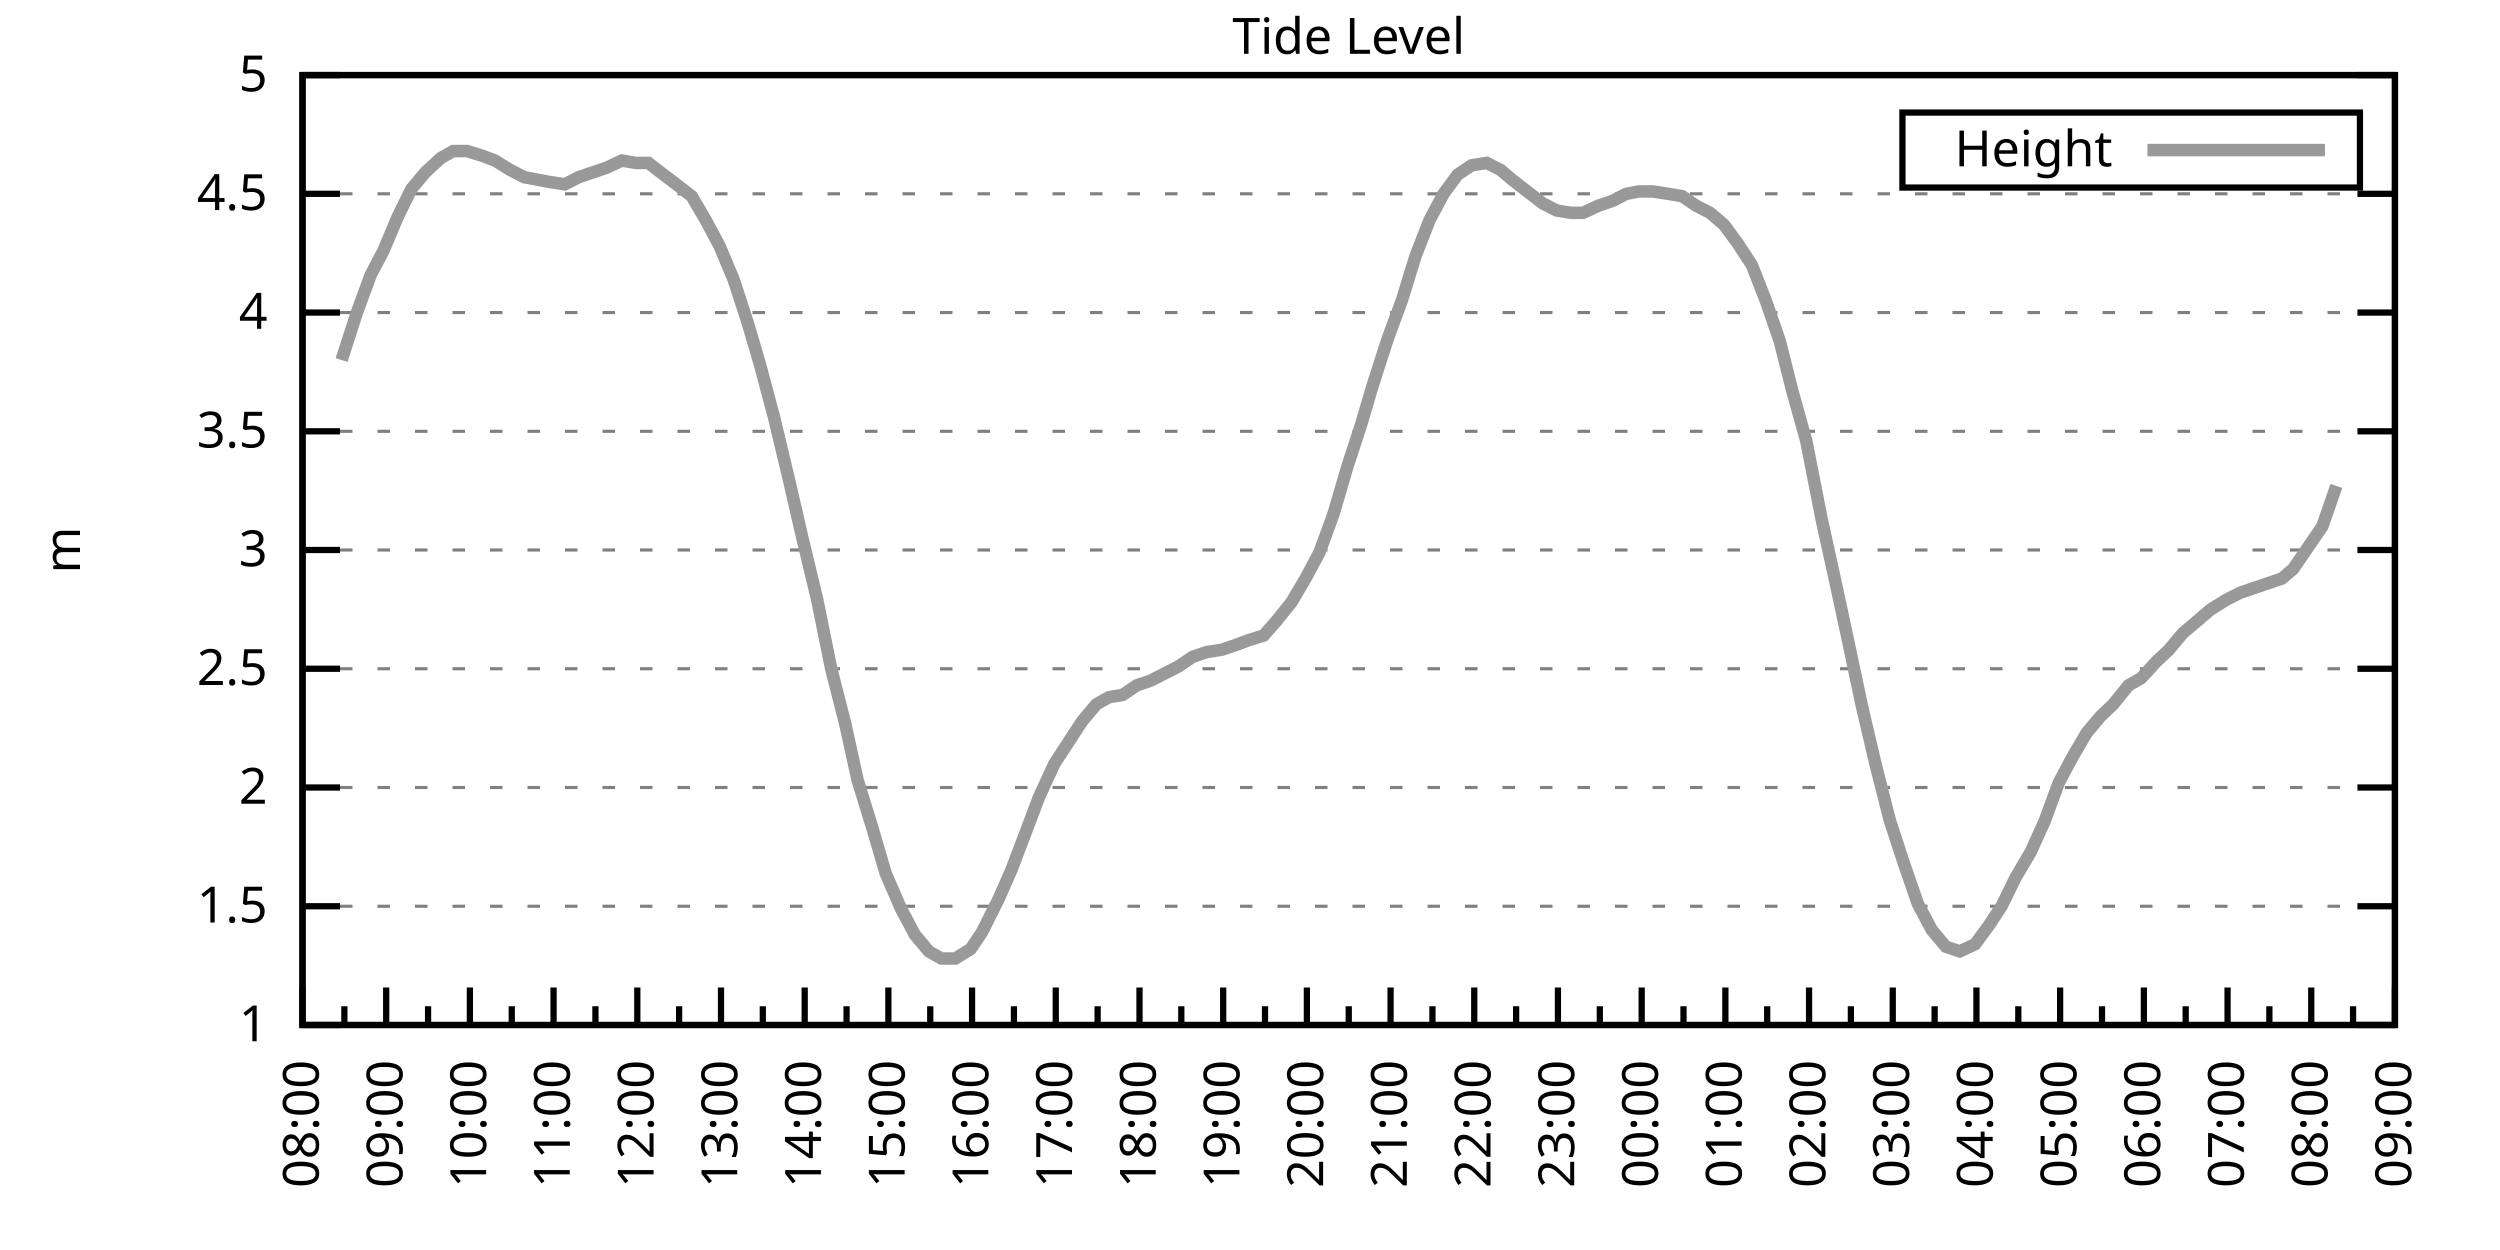
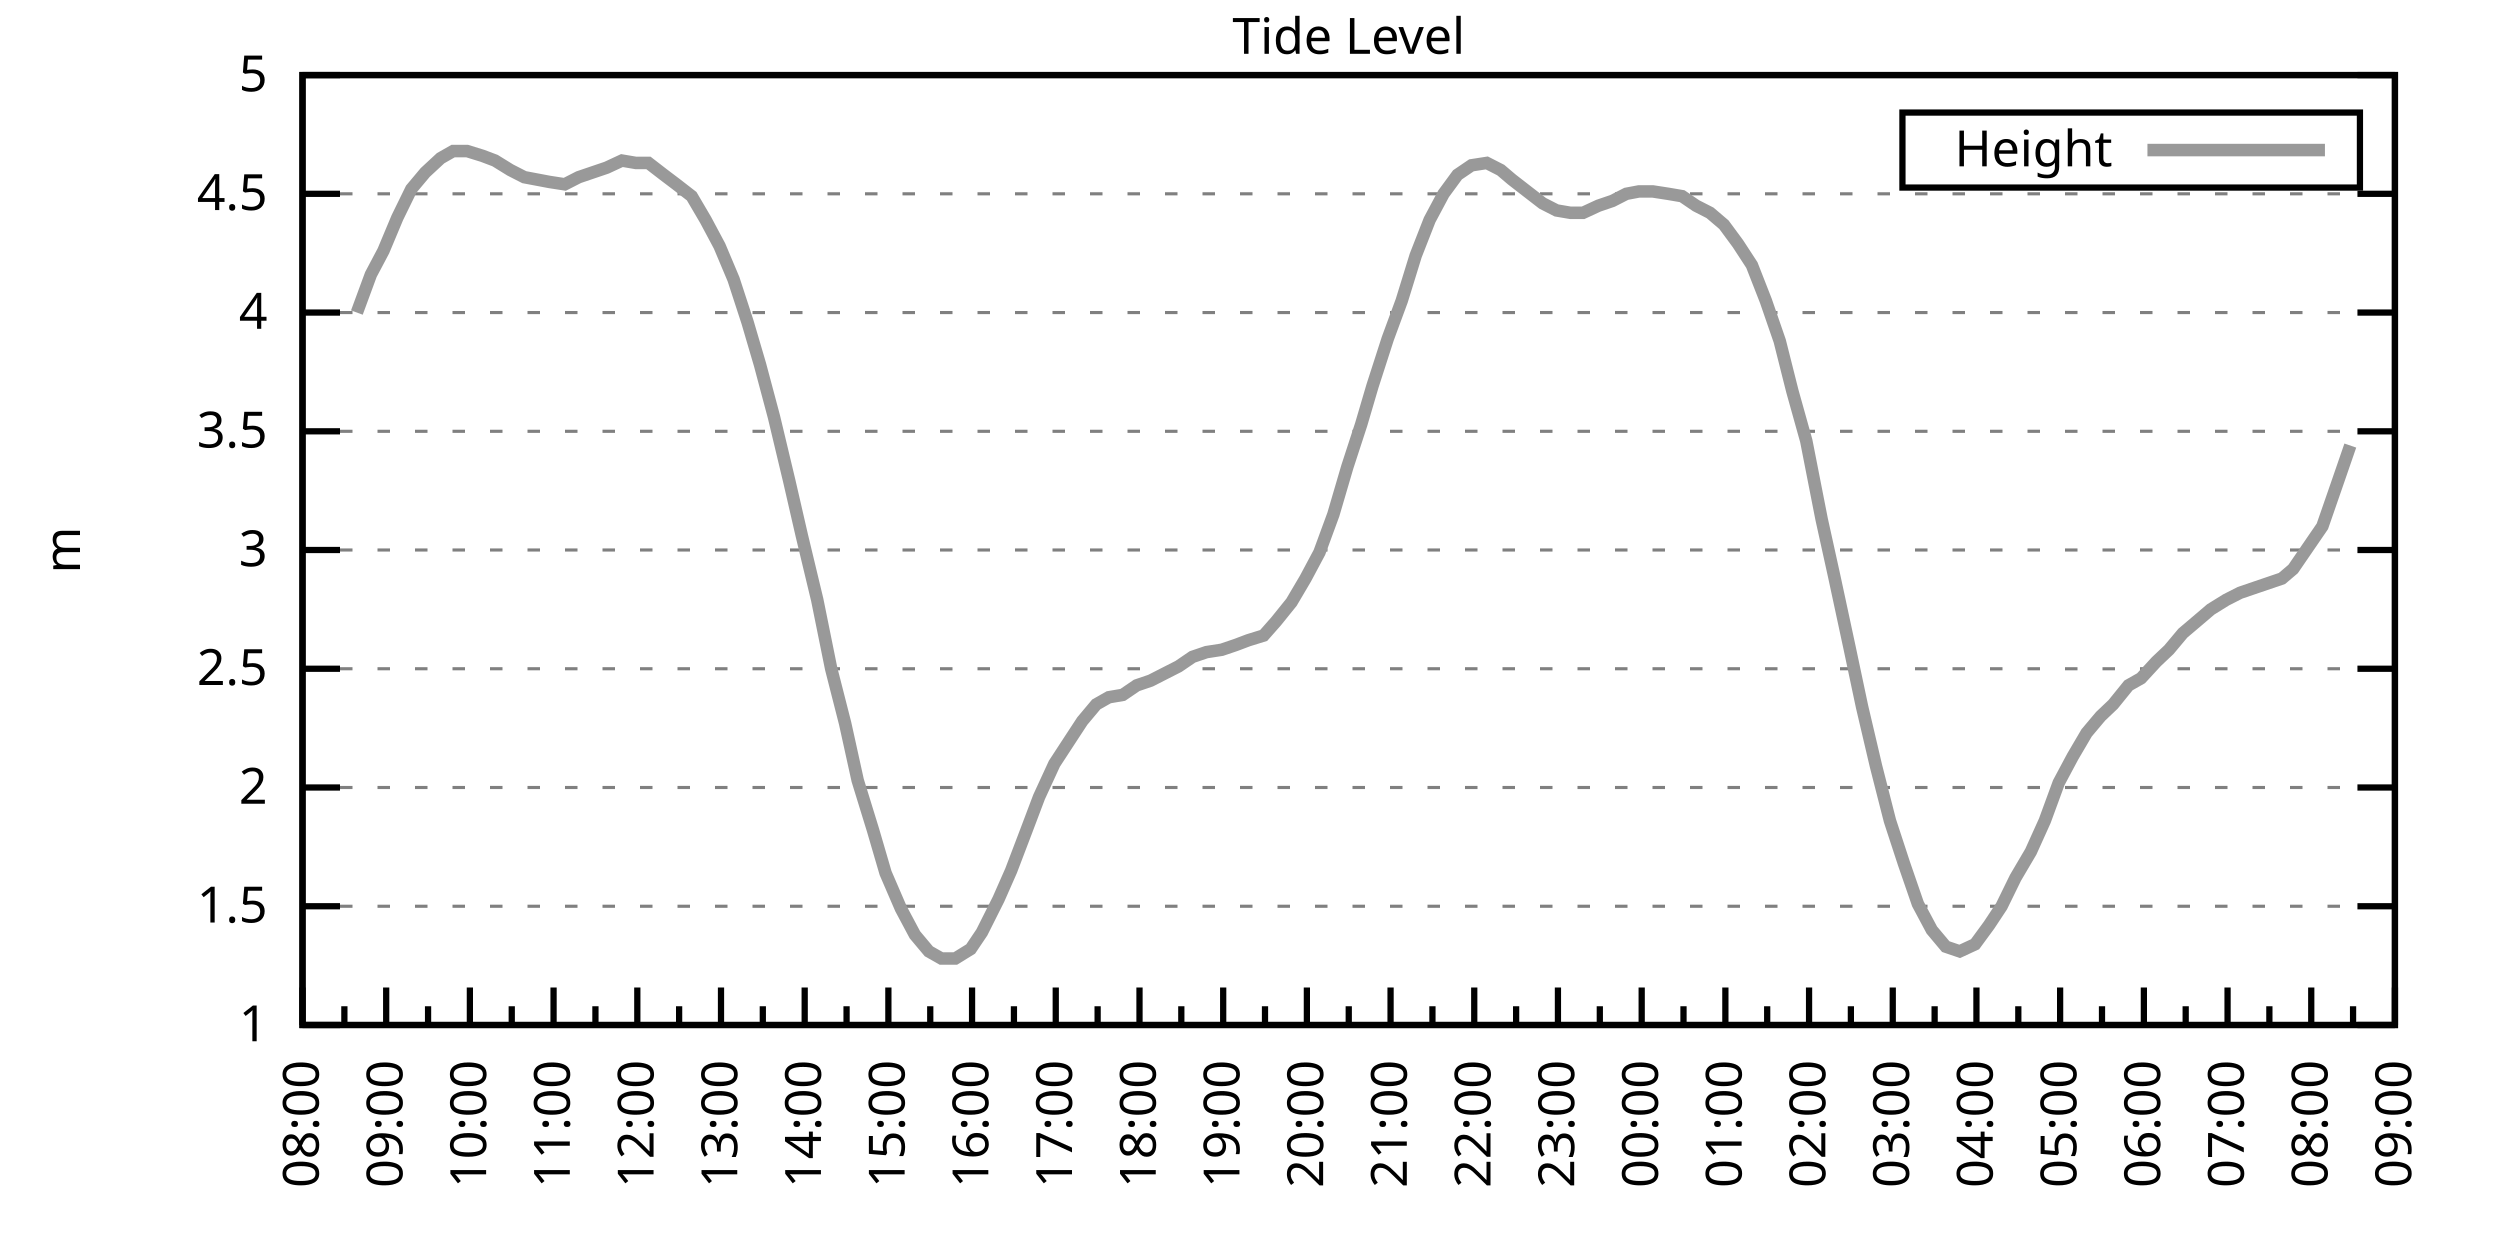
<svg xmlns="http://www.w3.org/2000/svg" xmlns:xlink="http://www.w3.org/1999/xlink" width="400" height="200" viewBox="0 0 400 200">
  <g id="gnuplot_canvas">
    <rect x="0" y="0" width="400" height="200" fill="none" />
    <defs>
      <circle id="gpDot" r="0.5" stroke-width="0.5" stroke="currentColor" />
      <path id="gpPt0" stroke-width="0.333" stroke="currentColor" d="M-1,0 h2 M0,-1 v2" />
      <path id="gpPt1" stroke-width="0.333" stroke="currentColor" d="M-1,-1 L1,1 M1,-1 L-1,1" />
      <path id="gpPt2" stroke-width="0.333" stroke="currentColor" d="M-1,0 L1,0 M0,-1 L0,1 M-1,-1 L1,1 M-1,1 L1,-1" />
      <rect id="gpPt3" stroke-width="0.333" stroke="currentColor" x="-1" y="-1" width="2" height="2" />
      <rect id="gpPt4" stroke-width="0.333" stroke="currentColor" fill="currentColor" x="-1" y="-1" width="2" height="2" />
      <circle id="gpPt5" stroke-width="0.333" stroke="currentColor" cx="0" cy="0" r="1" />
      <use xlink:href="#gpPt5" id="gpPt6" fill="currentColor" stroke="none" />
      <path id="gpPt7" stroke-width="0.333" stroke="currentColor" d="M0,-1.33 L-1.33,0.67 L1.33,0.67 z" />
      <use xlink:href="#gpPt7" id="gpPt8" fill="currentColor" stroke="none" />
      <use xlink:href="#gpPt7" id="gpPt9" stroke="currentColor" transform="rotate(180)" />
      <use xlink:href="#gpPt9" id="gpPt10" fill="currentColor" stroke="none" />
      <use xlink:href="#gpPt3" id="gpPt11" stroke="currentColor" transform="rotate(45)" />
      <use xlink:href="#gpPt11" id="gpPt12" fill="currentColor" stroke="none" />
      <path id="gpPt13" stroke-width="0.333" stroke="currentColor" d="M0,1.330 L1.265,0.411 L0.782,-1.067 L-0.782,-1.076 L-1.265,0.411 z" />
      <use xlink:href="#gpPt13" id="gpPt14" fill="currentColor" stroke="none" />
      <filter id="textbox" filterUnits="objectBoundingBox" x="0" y="0" height="1" width="1">
        <feFlood flood-color="white" flood-opacity="1" result="bgnd" />
        <feComposite in="SourceGraphic" in2="bgnd" operator="atop" />
      </filter>
      <filter id="greybox" filterUnits="objectBoundingBox" x="0" y="0" height="1" width="1">
        <feFlood flood-color="lightgrey" flood-opacity="1" result="grey" />
        <feComposite in="SourceGraphic" in2="grey" operator="atop" />
      </filter>
    </defs>
    <g fill="none" color="white" stroke="currentColor" stroke-width="1.00" stroke-linecap="butt" stroke-linejoin="miter">
</g>
    <g fill="none" color="black" stroke="currentColor" stroke-width="1.00" stroke-linecap="butt" stroke-linejoin="miter">
      <g stroke="none" shape-rendering="crispEdges">
        <polygon fill="rgb(255, 255, 255)" points="48.40,164.00 383.18,164.00 383.18,12.02 48.40,12.02 " />
      </g>
    </g>
    <g fill="none" color="black" stroke="currentColor" stroke-width="1.00" stroke-linecap="butt" stroke-linejoin="miter">
</g>
    <g fill="none" color="black" stroke="black" stroke-width="0.50" stroke-linecap="butt" stroke-linejoin="miter">
</g>
    <g fill="none" color="gray" stroke="currentColor" stroke-width="0.50" stroke-linecap="butt" stroke-linejoin="miter">
      <path stroke="gray" stroke-dasharray="2,4" class="gridline" d="M48.40,164.00 L383.19,164.00  " />
    </g>
    <g fill="none" color="gray" stroke="gray" stroke-width="1.00" stroke-linecap="butt" stroke-linejoin="miter">
</g>
    <g fill="none" color="black" stroke="currentColor" stroke-width="1.00" stroke-linecap="butt" stroke-linejoin="miter">
      <path stroke="black" d="M48.40,164.00 L54.40,164.00 M383.19,164.00 L377.19,164.00  " />
      <g transform="translate(42.80,166.60)" stroke="none" fill="black" font-family="Sans" font-size="8.00" text-anchor="end">
        <text>
          <tspan font-family="Sans"> 1</tspan>
        </text>
      </g>
    </g>
    <g fill="none" color="black" stroke="currentColor" stroke-width="1.00" stroke-linecap="butt" stroke-linejoin="miter">
</g>
    <g fill="none" color="black" stroke="black" stroke-width="0.50" stroke-linecap="butt" stroke-linejoin="miter">
</g>
    <g fill="none" color="gray" stroke="currentColor" stroke-width="0.50" stroke-linecap="butt" stroke-linejoin="miter">
      <path stroke="gray" stroke-dasharray="2,4" class="gridline" d="M48.40,145.00 L383.19,145.00  " />
    </g>
    <g fill="none" color="gray" stroke="gray" stroke-width="1.00" stroke-linecap="butt" stroke-linejoin="miter">
</g>
    <g fill="none" color="black" stroke="currentColor" stroke-width="1.00" stroke-linecap="butt" stroke-linejoin="miter">
      <path stroke="black" d="M48.40,145.00 L54.40,145.00 M383.19,145.00 L377.19,145.00  " />
      <g transform="translate(42.80,147.60)" stroke="none" fill="black" font-family="Sans" font-size="8.00" text-anchor="end">
        <text>
          <tspan font-family="Sans"> 1.5</tspan>
        </text>
      </g>
    </g>
    <g fill="none" color="black" stroke="currentColor" stroke-width="1.00" stroke-linecap="butt" stroke-linejoin="miter">
</g>
    <g fill="none" color="black" stroke="black" stroke-width="0.50" stroke-linecap="butt" stroke-linejoin="miter">
</g>
    <g fill="none" color="gray" stroke="currentColor" stroke-width="0.50" stroke-linecap="butt" stroke-linejoin="miter">
      <path stroke="gray" stroke-dasharray="2,4" class="gridline" d="M48.40,126.00 L383.19,126.00  " />
    </g>
    <g fill="none" color="gray" stroke="gray" stroke-width="1.00" stroke-linecap="butt" stroke-linejoin="miter">
</g>
    <g fill="none" color="black" stroke="currentColor" stroke-width="1.00" stroke-linecap="butt" stroke-linejoin="miter">
      <path stroke="black" d="M48.40,126.00 L54.40,126.00 M383.19,126.00 L377.19,126.00  " />
      <g transform="translate(42.80,128.60)" stroke="none" fill="black" font-family="Sans" font-size="8.00" text-anchor="end">
        <text>
          <tspan font-family="Sans"> 2</tspan>
        </text>
      </g>
    </g>
    <g fill="none" color="black" stroke="currentColor" stroke-width="1.00" stroke-linecap="butt" stroke-linejoin="miter">
</g>
    <g fill="none" color="black" stroke="black" stroke-width="0.50" stroke-linecap="butt" stroke-linejoin="miter">
</g>
    <g fill="none" color="gray" stroke="currentColor" stroke-width="0.50" stroke-linecap="butt" stroke-linejoin="miter">
      <path stroke="gray" stroke-dasharray="2,4" class="gridline" d="M48.40,107.00 L383.19,107.00  " />
    </g>
    <g fill="none" color="gray" stroke="gray" stroke-width="1.00" stroke-linecap="butt" stroke-linejoin="miter">
</g>
    <g fill="none" color="black" stroke="currentColor" stroke-width="1.00" stroke-linecap="butt" stroke-linejoin="miter">
      <path stroke="black" d="M48.40,107.00 L54.40,107.00 M383.19,107.00 L377.19,107.00  " />
      <g transform="translate(42.80,109.60)" stroke="none" fill="black" font-family="Sans" font-size="8.00" text-anchor="end">
        <text>
          <tspan font-family="Sans"> 2.5</tspan>
        </text>
      </g>
    </g>
    <g fill="none" color="black" stroke="currentColor" stroke-width="1.00" stroke-linecap="butt" stroke-linejoin="miter">
</g>
    <g fill="none" color="black" stroke="black" stroke-width="0.50" stroke-linecap="butt" stroke-linejoin="miter">
</g>
    <g fill="none" color="gray" stroke="currentColor" stroke-width="0.50" stroke-linecap="butt" stroke-linejoin="miter">
      <path stroke="gray" stroke-dasharray="2,4" class="gridline" d="M48.40,88.00 L383.19,88.00  " />
    </g>
    <g fill="none" color="gray" stroke="gray" stroke-width="1.00" stroke-linecap="butt" stroke-linejoin="miter">
</g>
    <g fill="none" color="black" stroke="currentColor" stroke-width="1.00" stroke-linecap="butt" stroke-linejoin="miter">
      <path stroke="black" d="M48.40,88.00 L54.40,88.00 M383.19,88.00 L377.19,88.00  " />
      <g transform="translate(42.80,90.60)" stroke="none" fill="black" font-family="Sans" font-size="8.00" text-anchor="end">
        <text>
          <tspan font-family="Sans"> 3</tspan>
        </text>
      </g>
    </g>
    <g fill="none" color="black" stroke="currentColor" stroke-width="1.00" stroke-linecap="butt" stroke-linejoin="miter">
</g>
    <g fill="none" color="black" stroke="black" stroke-width="0.50" stroke-linecap="butt" stroke-linejoin="miter">
</g>
    <g fill="none" color="gray" stroke="currentColor" stroke-width="0.50" stroke-linecap="butt" stroke-linejoin="miter">
      <path stroke="gray" stroke-dasharray="2,4" class="gridline" d="M48.40,69.01 L383.19,69.01  " />
    </g>
    <g fill="none" color="gray" stroke="gray" stroke-width="1.00" stroke-linecap="butt" stroke-linejoin="miter">
</g>
    <g fill="none" color="black" stroke="currentColor" stroke-width="1.00" stroke-linecap="butt" stroke-linejoin="miter">
      <path stroke="black" d="M48.40,69.01 L54.40,69.01 M383.19,69.01 L377.19,69.01  " />
      <g transform="translate(42.80,71.61)" stroke="none" fill="black" font-family="Sans" font-size="8.00" text-anchor="end">
        <text>
          <tspan font-family="Sans"> 3.5</tspan>
        </text>
      </g>
    </g>
    <g fill="none" color="black" stroke="currentColor" stroke-width="1.00" stroke-linecap="butt" stroke-linejoin="miter">
</g>
    <g fill="none" color="black" stroke="black" stroke-width="0.50" stroke-linecap="butt" stroke-linejoin="miter">
</g>
    <g fill="none" color="gray" stroke="currentColor" stroke-width="0.50" stroke-linecap="butt" stroke-linejoin="miter">
      <path stroke="gray" stroke-dasharray="2,4" class="gridline" d="M48.40,50.01 L383.19,50.01  " />
    </g>
    <g fill="none" color="gray" stroke="gray" stroke-width="1.00" stroke-linecap="butt" stroke-linejoin="miter">
</g>
    <g fill="none" color="black" stroke="currentColor" stroke-width="1.00" stroke-linecap="butt" stroke-linejoin="miter">
      <path stroke="black" d="M48.40,50.01 L54.40,50.01 M383.19,50.01 L377.19,50.01  " />
      <g transform="translate(42.80,52.61)" stroke="none" fill="black" font-family="Sans" font-size="8.00" text-anchor="end">
        <text>
          <tspan font-family="Sans"> 4</tspan>
        </text>
      </g>
    </g>
    <g fill="none" color="black" stroke="currentColor" stroke-width="1.00" stroke-linecap="butt" stroke-linejoin="miter">
</g>
    <g fill="none" color="black" stroke="black" stroke-width="0.50" stroke-linecap="butt" stroke-linejoin="miter">
</g>
    <g fill="none" color="gray" stroke="currentColor" stroke-width="0.50" stroke-linecap="butt" stroke-linejoin="miter">
      <path stroke="gray" stroke-dasharray="2,4" class="gridline" d="M48.40,31.01 L383.19,31.01  " />
    </g>
    <g fill="none" color="gray" stroke="gray" stroke-width="1.00" stroke-linecap="butt" stroke-linejoin="miter">
</g>
    <g fill="none" color="black" stroke="currentColor" stroke-width="1.00" stroke-linecap="butt" stroke-linejoin="miter">
      <path stroke="black" d="M48.40,31.01 L54.40,31.01 M383.19,31.01 L377.19,31.01  " />
      <g transform="translate(42.80,33.61)" stroke="none" fill="black" font-family="Sans" font-size="8.00" text-anchor="end">
        <text>
          <tspan font-family="Sans"> 4.5</tspan>
        </text>
      </g>
    </g>
    <g fill="none" color="black" stroke="currentColor" stroke-width="1.00" stroke-linecap="butt" stroke-linejoin="miter">
</g>
    <g fill="none" color="black" stroke="black" stroke-width="0.50" stroke-linecap="butt" stroke-linejoin="miter">
</g>
    <g fill="none" color="gray" stroke="currentColor" stroke-width="0.50" stroke-linecap="butt" stroke-linejoin="miter">
      <path stroke="gray" stroke-dasharray="2,4" class="gridline" d="M48.40,12.01 L383.19,12.01  " />
    </g>
    <g fill="none" color="gray" stroke="gray" stroke-width="1.00" stroke-linecap="butt" stroke-linejoin="miter">
</g>
    <g fill="none" color="black" stroke="currentColor" stroke-width="1.00" stroke-linecap="butt" stroke-linejoin="miter">
      <path stroke="black" d="M48.40,12.01 L54.40,12.01 M383.19,12.01 L377.19,12.01  " />
      <g transform="translate(42.80,14.61)" stroke="none" fill="black" font-family="Sans" font-size="8.00" text-anchor="end">
        <text>
          <tspan font-family="Sans"> 5</tspan>
        </text>
      </g>
    </g>
    <g fill="none" color="black" stroke="currentColor" stroke-width="1.00" stroke-linecap="butt" stroke-linejoin="miter">
      <path stroke="black" d="M48.40,164.00 L48.40,158.00  " />
      <g transform="translate(51.00,169.60) rotate(270)" stroke="none" fill="black" font-family="Sans" font-size="8.00" text-anchor="end">
        <text>
          <tspan font-family="Sans">08:00</tspan>
        </text>
      </g>
    </g>
    <g fill="none" color="black" stroke="currentColor" stroke-width="1.00" stroke-linecap="butt" stroke-linejoin="miter">
      <path stroke="black" d="M55.10,164.00 L55.10,161.00 M61.79,164.00 L61.79,158.00  " />
      <g transform="translate(64.39,169.60) rotate(270)" stroke="none" fill="black" font-family="Sans" font-size="8.00" text-anchor="end">
        <text>
          <tspan font-family="Sans">09:00</tspan>
        </text>
      </g>
    </g>
    <g fill="none" color="black" stroke="currentColor" stroke-width="1.00" stroke-linecap="butt" stroke-linejoin="miter">
      <path stroke="black" d="M68.49,164.00 L68.49,161.00 M75.18,164.00 L75.18,158.00  " />
      <g transform="translate(77.78,169.60) rotate(270)" stroke="none" fill="black" font-family="Sans" font-size="8.00" text-anchor="end">
        <text>
          <tspan font-family="Sans">10:00</tspan>
        </text>
      </g>
    </g>
    <g fill="none" color="black" stroke="currentColor" stroke-width="1.00" stroke-linecap="butt" stroke-linejoin="miter">
      <path stroke="black" d="M81.88,164.00 L81.88,161.00 M88.57,164.00 L88.57,158.00  " />
      <g transform="translate(91.17,169.60) rotate(270)" stroke="none" fill="black" font-family="Sans" font-size="8.00" text-anchor="end">
        <text>
          <tspan font-family="Sans">11:00</tspan>
        </text>
      </g>
    </g>
    <g fill="none" color="black" stroke="currentColor" stroke-width="1.00" stroke-linecap="butt" stroke-linejoin="miter">
      <path stroke="black" d="M95.27,164.00 L95.27,161.00 M101.97,164.00 L101.97,158.00  " />
      <g transform="translate(104.57,169.60) rotate(270)" stroke="none" fill="black" font-family="Sans" font-size="8.00" text-anchor="end">
        <text>
          <tspan font-family="Sans">12:00</tspan>
        </text>
      </g>
    </g>
    <g fill="none" color="black" stroke="currentColor" stroke-width="1.00" stroke-linecap="butt" stroke-linejoin="miter">
      <path stroke="black" d="M108.66,164.00 L108.66,161.00 M115.36,164.00 L115.36,158.00  " />
      <g transform="translate(117.96,169.60) rotate(270)" stroke="none" fill="black" font-family="Sans" font-size="8.00" text-anchor="end">
        <text>
          <tspan font-family="Sans">13:00</tspan>
        </text>
      </g>
    </g>
    <g fill="none" color="black" stroke="currentColor" stroke-width="1.00" stroke-linecap="butt" stroke-linejoin="miter">
      <path stroke="black" d="M122.05,164.00 L122.05,161.00 M128.75,164.00 L128.75,158.00  " />
      <g transform="translate(131.35,169.60) rotate(270)" stroke="none" fill="black" font-family="Sans" font-size="8.00" text-anchor="end">
        <text>
          <tspan font-family="Sans">14:00</tspan>
        </text>
      </g>
    </g>
    <g fill="none" color="black" stroke="currentColor" stroke-width="1.00" stroke-linecap="butt" stroke-linejoin="miter">
      <path stroke="black" d="M135.45,164.00 L135.45,161.00 M142.14,164.00 L142.14,158.00  " />
      <g transform="translate(144.74,169.60) rotate(270)" stroke="none" fill="black" font-family="Sans" font-size="8.00" text-anchor="end">
        <text>
          <tspan font-family="Sans">15:00</tspan>
        </text>
      </g>
    </g>
    <g fill="none" color="black" stroke="currentColor" stroke-width="1.00" stroke-linecap="butt" stroke-linejoin="miter">
      <path stroke="black" d="M148.84,164.00 L148.84,161.00 M155.53,164.00 L155.53,158.00  " />
      <g transform="translate(158.13,169.60) rotate(270)" stroke="none" fill="black" font-family="Sans" font-size="8.00" text-anchor="end">
        <text>
          <tspan font-family="Sans">16:00</tspan>
        </text>
      </g>
    </g>
    <g fill="none" color="black" stroke="currentColor" stroke-width="1.00" stroke-linecap="butt" stroke-linejoin="miter">
      <path stroke="black" d="M162.23,164.00 L162.23,161.00 M168.92,164.00 L168.92,158.00  " />
      <g transform="translate(171.52,169.60) rotate(270)" stroke="none" fill="black" font-family="Sans" font-size="8.00" text-anchor="end">
        <text>
          <tspan font-family="Sans">17:00</tspan>
        </text>
      </g>
    </g>
    <g fill="none" color="black" stroke="currentColor" stroke-width="1.00" stroke-linecap="butt" stroke-linejoin="miter">
      <path stroke="black" d="M175.62,164.00 L175.62,161.00 M182.32,164.00 L182.32,158.00  " />
      <g transform="translate(184.92,169.60) rotate(270)" stroke="none" fill="black" font-family="Sans" font-size="8.00" text-anchor="end">
        <text>
          <tspan font-family="Sans">18:00</tspan>
        </text>
      </g>
    </g>
    <g fill="none" color="black" stroke="currentColor" stroke-width="1.00" stroke-linecap="butt" stroke-linejoin="miter">
      <path stroke="black" d="M189.01,164.00 L189.01,161.00 M195.71,164.00 L195.71,158.00  " />
      <g transform="translate(198.31,169.60) rotate(270)" stroke="none" fill="black" font-family="Sans" font-size="8.00" text-anchor="end">
        <text>
          <tspan font-family="Sans">19:00</tspan>
        </text>
      </g>
    </g>
    <g fill="none" color="black" stroke="currentColor" stroke-width="1.00" stroke-linecap="butt" stroke-linejoin="miter">
      <path stroke="black" d="M202.40,164.00 L202.40,161.00 M209.10,164.00 L209.10,158.00  " />
      <g transform="translate(211.70,169.60) rotate(270)" stroke="none" fill="black" font-family="Sans" font-size="8.00" text-anchor="end">
        <text>
          <tspan font-family="Sans">20:00</tspan>
        </text>
      </g>
    </g>
    <g fill="none" color="black" stroke="currentColor" stroke-width="1.00" stroke-linecap="butt" stroke-linejoin="miter">
      <path stroke="black" d="M215.80,164.00 L215.80,161.00 M222.49,164.00 L222.49,158.00  " />
      <g transform="translate(225.09,169.60) rotate(270)" stroke="none" fill="black" font-family="Sans" font-size="8.00" text-anchor="end">
        <text>
          <tspan font-family="Sans">21:00</tspan>
        </text>
      </g>
    </g>
    <g fill="none" color="black" stroke="currentColor" stroke-width="1.00" stroke-linecap="butt" stroke-linejoin="miter">
      <path stroke="black" d="M229.19,164.00 L229.19,161.00 M235.88,164.00 L235.88,158.00  " />
      <g transform="translate(238.48,169.60) rotate(270)" stroke="none" fill="black" font-family="Sans" font-size="8.00" text-anchor="end">
        <text>
          <tspan font-family="Sans">22:00</tspan>
        </text>
      </g>
    </g>
    <g fill="none" color="black" stroke="currentColor" stroke-width="1.00" stroke-linecap="butt" stroke-linejoin="miter">
      <path stroke="black" d="M242.58,164.00 L242.58,161.00 M249.27,164.00 L249.27,158.00  " />
      <g transform="translate(251.87,169.60) rotate(270)" stroke="none" fill="black" font-family="Sans" font-size="8.00" text-anchor="end">
        <text>
          <tspan font-family="Sans">23:00</tspan>
        </text>
      </g>
    </g>
    <g fill="none" color="black" stroke="currentColor" stroke-width="1.00" stroke-linecap="butt" stroke-linejoin="miter">
      <path stroke="black" d="M255.97,164.00 L255.97,161.00 M262.67,164.00 L262.67,158.00  " />
      <g transform="translate(265.27,169.60) rotate(270)" stroke="none" fill="black" font-family="Sans" font-size="8.00" text-anchor="end">
        <text>
          <tspan font-family="Sans">00:00</tspan>
        </text>
      </g>
    </g>
    <g fill="none" color="black" stroke="currentColor" stroke-width="1.00" stroke-linecap="butt" stroke-linejoin="miter">
      <path stroke="black" d="M269.36,164.00 L269.36,161.00 M276.06,164.00 L276.06,158.00  " />
      <g transform="translate(278.66,169.60) rotate(270)" stroke="none" fill="black" font-family="Sans" font-size="8.00" text-anchor="end">
        <text>
          <tspan font-family="Sans">01:00</tspan>
        </text>
      </g>
    </g>
    <g fill="none" color="black" stroke="currentColor" stroke-width="1.00" stroke-linecap="butt" stroke-linejoin="miter">
      <path stroke="black" d="M282.75,164.00 L282.75,161.00 M289.45,164.00 L289.45,158.00  " />
      <g transform="translate(292.05,169.60) rotate(270)" stroke="none" fill="black" font-family="Sans" font-size="8.00" text-anchor="end">
        <text>
          <tspan font-family="Sans">02:00</tspan>
        </text>
      </g>
    </g>
    <g fill="none" color="black" stroke="currentColor" stroke-width="1.00" stroke-linecap="butt" stroke-linejoin="miter">
      <path stroke="black" d="M296.14,164.00 L296.14,161.00 M302.84,164.00 L302.84,158.00  " />
      <g transform="translate(305.44,169.60) rotate(270)" stroke="none" fill="black" font-family="Sans" font-size="8.00" text-anchor="end">
        <text>
          <tspan font-family="Sans">03:00</tspan>
        </text>
      </g>
    </g>
    <g fill="none" color="black" stroke="currentColor" stroke-width="1.00" stroke-linecap="butt" stroke-linejoin="miter">
      <path stroke="black" d="M309.54,164.00 L309.54,161.00 M316.23,164.00 L316.23,158.00  " />
      <g transform="translate(318.83,169.60) rotate(270)" stroke="none" fill="black" font-family="Sans" font-size="8.00" text-anchor="end">
        <text>
          <tspan font-family="Sans">04:00</tspan>
        </text>
      </g>
    </g>
    <g fill="none" color="black" stroke="currentColor" stroke-width="1.00" stroke-linecap="butt" stroke-linejoin="miter">
      <path stroke="black" d="M322.93,164.00 L322.93,161.00 M329.62,164.00 L329.62,158.00  " />
      <g transform="translate(332.22,169.60) rotate(270)" stroke="none" fill="black" font-family="Sans" font-size="8.00" text-anchor="end">
        <text>
          <tspan font-family="Sans">05:00</tspan>
        </text>
      </g>
    </g>
    <g fill="none" color="black" stroke="currentColor" stroke-width="1.00" stroke-linecap="butt" stroke-linejoin="miter">
      <path stroke="black" d="M336.32,164.00 L336.32,161.00 M343.02,164.00 L343.02,158.00  " />
      <g transform="translate(345.62,169.60) rotate(270)" stroke="none" fill="black" font-family="Sans" font-size="8.00" text-anchor="end">
        <text>
          <tspan font-family="Sans">06:00</tspan>
        </text>
      </g>
    </g>
    <g fill="none" color="black" stroke="currentColor" stroke-width="1.00" stroke-linecap="butt" stroke-linejoin="miter">
      <path stroke="black" d="M349.71,164.00 L349.71,161.00 M356.41,164.00 L356.41,158.00  " />
      <g transform="translate(359.01,169.60) rotate(270)" stroke="none" fill="black" font-family="Sans" font-size="8.00" text-anchor="end">
        <text>
          <tspan font-family="Sans">07:00</tspan>
        </text>
      </g>
    </g>
    <g fill="none" color="black" stroke="currentColor" stroke-width="1.00" stroke-linecap="butt" stroke-linejoin="miter">
      <path stroke="black" d="M363.10,164.00 L363.10,161.00 M369.80,164.00 L369.80,158.00  " />
      <g transform="translate(372.40,169.60) rotate(270)" stroke="none" fill="black" font-family="Sans" font-size="8.00" text-anchor="end">
        <text>
          <tspan font-family="Sans">08:00</tspan>
        </text>
      </g>
    </g>
    <g fill="none" color="black" stroke="currentColor" stroke-width="1.00" stroke-linecap="butt" stroke-linejoin="miter">
      <path stroke="black" d="M376.49,164.00 L376.49,161.00 M383.19,164.00 L383.19,158.00  " />
      <g transform="translate(385.79,169.60) rotate(270)" stroke="none" fill="black" font-family="Sans" font-size="8.00" text-anchor="end">
        <text>
          <tspan font-family="Sans">09:00</tspan>
        </text>
      </g>
    </g>
    <g fill="none" color="black" stroke="currentColor" stroke-width="1.00" stroke-linecap="butt" stroke-linejoin="miter">
</g>
    <g fill="none" color="black" stroke="currentColor" stroke-width="1.00" stroke-linecap="butt" stroke-linejoin="miter">
      <path stroke="black" d="M48.40,12.01 L48.40,164.00 L383.19,164.00 L383.19,12.01 L48.40,12.01 Z  " />
    </g>
    <g fill="none" color="black" stroke="currentColor" stroke-width="1.00" stroke-linecap="butt" stroke-linejoin="miter">
      <g transform="translate(12.80,88.01) rotate(270)" stroke="none" fill="black" font-family="Sans" font-size="8.00" text-anchor="middle">
        <text>
          <tspan font-family="Sans">m</tspan>
        </text>
      </g>
    </g>
    <g fill="none" color="black" stroke="currentColor" stroke-width="1.00" stroke-linecap="butt" stroke-linejoin="miter">
</g>
    <g fill="none" color="black" stroke="currentColor" stroke-width="1.00" stroke-linecap="butt" stroke-linejoin="miter">
      <path stroke="black" d="M304.39,30.01 L304.39,18.01 L377.59,18.01 L377.59,30.01 L304.39,30.01 Z  " />
    </g>
    <g id="Tide_level_plot_1">
      <g fill="none" color="white" stroke="black" stroke-width="2.00" stroke-linecap="butt" stroke-linejoin="miter">
</g>
      <g fill="none" color="black" stroke="currentColor" stroke-width="2.00" stroke-linecap="butt" stroke-linejoin="miter">
        <g transform="translate(337.99,26.61)" stroke="none" fill="black" font-family="Sans" font-size="8.00" text-anchor="end">
          <text>
            <tspan font-family="Sans">Height</tspan>
          </text>
        </g>
      </g>
      <g fill="none" color="black" stroke="currentColor" stroke-width="2.00" stroke-linecap="butt" stroke-linejoin="miter">
-         <path stroke="rgb(153, 153, 153)" d="M343.59,24.01 L371.99,24.01 M54.65,57.61 L57.10,50.01 L59.34,43.93 L61.35,40.13 L63.58,34.81 L65.81,30.25   L68.04,27.59 L70.50,25.31 L72.50,24.17 L74.74,24.17 L77.19,24.93 L79.20,25.69 L81.66,27.21 L83.89,28.35   L85.90,28.73 L87.91,29.11 L90.36,29.49 L92.59,28.35 L94.82,27.59 L97.06,26.83 L99.51,25.69 L101.74,26.07   L103.75,26.07 L106.21,27.97 L108.22,29.49 L110.67,31.39 L112.90,35.19 L115.13,39.37 L117.37,44.69 L119.60,51.53   L121.61,58.37 L123.84,66.73 L126.29,76.99 L128.30,85.73 L130.76,95.98 L132.99,107.00 L135.22,115.74 L137.23,124.86   L139.69,132.84 L141.69,139.68 L144.15,145.38 L146.38,149.56 L148.61,152.22 L150.62,153.36 L152.85,153.36 L155.31,151.84   L157.10,149.18 L159.77,143.86 L161.78,139.30 L164.24,132.84 L166.25,127.52 L168.70,122.20 L170.93,118.78 L173.17,115.36   L175.40,112.70 L177.41,111.56 L179.64,111.18 L181.87,109.66 L184.10,108.90 L186.33,107.76 L188.57,106.62 L190.80,105.10   L193.03,104.34 L195.48,103.96 L197.72,103.20 L199.73,102.44 L202.18,101.68 L204.19,99.40 L206.64,96.36 L208.88,92.56   L211.11,88.38 L213.34,82.31 L215.57,74.71 L217.80,67.87 L219.59,61.79 L222.04,54.19 L224.28,48.11 L226.51,40.89   L228.74,35.19 L230.97,31.01 L233.20,27.97 L235.44,26.45 L237.89,26.07 L240.12,27.21 L241.91,28.73 L244.36,30.63   L246.82,32.53 L249.05,33.67 L251.28,34.05 L253.29,34.05 L255.75,32.91 L257.98,32.15 L260.21,31.01 L262.22,30.63   L264.45,30.63 L266.91,31.01 L269.14,31.39 L271.37,32.91 L273.60,34.05 L275.83,35.95 L278.07,38.99 L280.30,42.41   L282.53,48.11 L284.76,54.57 L286.77,62.55 L289.00,70.53 L291.46,83.07 L293.47,92.18 L295.92,103.58 L297.93,113.08   L300.16,122.58 L302.39,131.32 L304.63,138.16 L306.86,144.62 L309.09,148.80 L311.32,151.46 L313.55,152.22 L316.01,151.08   L318.24,148.04 L320.25,145.00 L322.48,140.44 L324.94,136.26 L327.17,131.32 L329.40,125.24 L331.63,121.06 L333.86,117.26   L336.10,114.60 L338.10,112.70 L340.56,109.66 L342.57,108.52 L345.02,105.86 L347.03,103.96 L349.26,101.30 L351.50,99.40   L353.73,97.50 L356.18,95.98 L358.42,94.84 L360.65,94.08 L362.88,93.32 L365.11,92.56 L366.90,91.04 L371.58,84.21   L373.82,77.75  " />
+         <path stroke="rgb(153, 153, 153)" d="M343.59,24.01 L371.99,24.01 M57.10,50.01 L59.34,43.93 L61.35,40.13 L63.58,34.81 L65.81,30.25 L68.04,27.59   L70.50,25.31 L72.50,24.17 L74.74,24.17 L77.19,24.93 L79.20,25.69 L81.66,27.21 L83.89,28.35 L85.90,28.73   L87.91,29.11 L90.36,29.49 L92.59,28.35 L94.82,27.59 L97.06,26.83 L99.51,25.69 L101.74,26.07 L103.75,26.07   L106.21,27.97 L108.22,29.49 L110.67,31.39 L112.90,35.19 L115.13,39.37 L117.37,44.69 L119.60,51.53 L121.61,58.37   L123.84,66.73 L126.29,76.99 L128.30,85.73 L130.76,95.98 L132.99,107.00 L135.22,115.74 L137.23,124.86 L139.69,132.84   L141.69,139.68 L144.15,145.38 L146.38,149.56 L148.61,152.22 L150.62,153.36 L152.85,153.36 L155.31,151.84 L157.10,149.18   L159.77,143.86 L161.78,139.30 L164.24,132.84 L166.25,127.52 L168.70,122.20 L170.93,118.78 L173.17,115.36 L175.40,112.70   L177.41,111.56 L179.64,111.18 L181.87,109.66 L184.10,108.90 L186.33,107.76 L188.57,106.62 L190.80,105.10 L193.03,104.34   L195.48,103.96 L197.72,103.20 L199.73,102.44 L202.18,101.68 L204.19,99.40 L206.64,96.36 L208.88,92.56 L211.11,88.38   L213.34,82.31 L215.57,74.71 L217.80,67.87 L219.59,61.79 L222.04,54.19 L224.28,48.11 L226.51,40.89 L228.74,35.19   L230.97,31.01 L233.20,27.97 L235.44,26.45 L237.89,26.07 L240.12,27.21 L241.91,28.73 L244.36,30.63 L246.82,32.53   L249.05,33.67 L251.28,34.05 L253.29,34.05 L255.75,32.91 L257.98,32.15 L260.21,31.01 L262.22,30.63 L264.45,30.63   L266.91,31.01 L269.14,31.39 L271.37,32.91 L273.60,34.05 L275.83,35.95 L278.07,38.99 L280.30,42.41 L282.53,48.11   L284.76,54.57 L286.77,62.55 L289.00,70.53 L291.46,83.07 L293.47,92.18 L295.92,103.58 L297.93,113.08 L300.16,122.58   L302.39,131.32 L304.63,138.16 L306.86,144.62 L309.09,148.80 L311.32,151.46 L313.55,152.22 L316.01,151.08 L318.24,148.04   L320.25,145.00 L322.48,140.44 L324.94,136.26 L327.17,131.32 L329.40,125.24 L331.63,121.06 L333.86,117.26 L336.10,114.60   L338.10,112.70 L340.56,109.66 L342.57,108.52 L345.02,105.86 L347.03,103.96 L349.26,101.30 L351.50,99.40 L353.73,97.50   L356.18,95.98 L358.42,94.84 L360.65,94.08 L362.88,93.32 L365.11,92.56 L366.90,91.04 L371.58,84.21 L373.82,77.75   L376.05,71.29  " />
      </g>
    </g>
    <g fill="none" color="black" stroke="currentColor" stroke-width="2.00" stroke-linecap="butt" stroke-linejoin="miter">
</g>
    <g fill="none" color="black" stroke="black" stroke-width="1.00" stroke-linecap="butt" stroke-linejoin="miter">
</g>
    <g fill="none" color="black" stroke="currentColor" stroke-width="1.00" stroke-linecap="butt" stroke-linejoin="miter">
      <path stroke="black" d="M48.40,12.01 L48.40,164.00 L383.19,164.00 L383.19,12.01 L48.40,12.01 Z  " />
    </g>
    <g fill="none" color="black" stroke="currentColor" stroke-width="1.00" stroke-linecap="butt" stroke-linejoin="miter">
      <g transform="translate(215.79,8.61)" stroke="none" fill="black" font-family="Sans" font-size="8.00" text-anchor="middle">
        <text>
          <tspan font-family="Sans">Tide Level</tspan>
        </text>
      </g>
    </g>
    <g fill="none" color="black" stroke="currentColor" stroke-width="1.00" stroke-linecap="butt" stroke-linejoin="miter">
</g>
  </g>
</svg>
